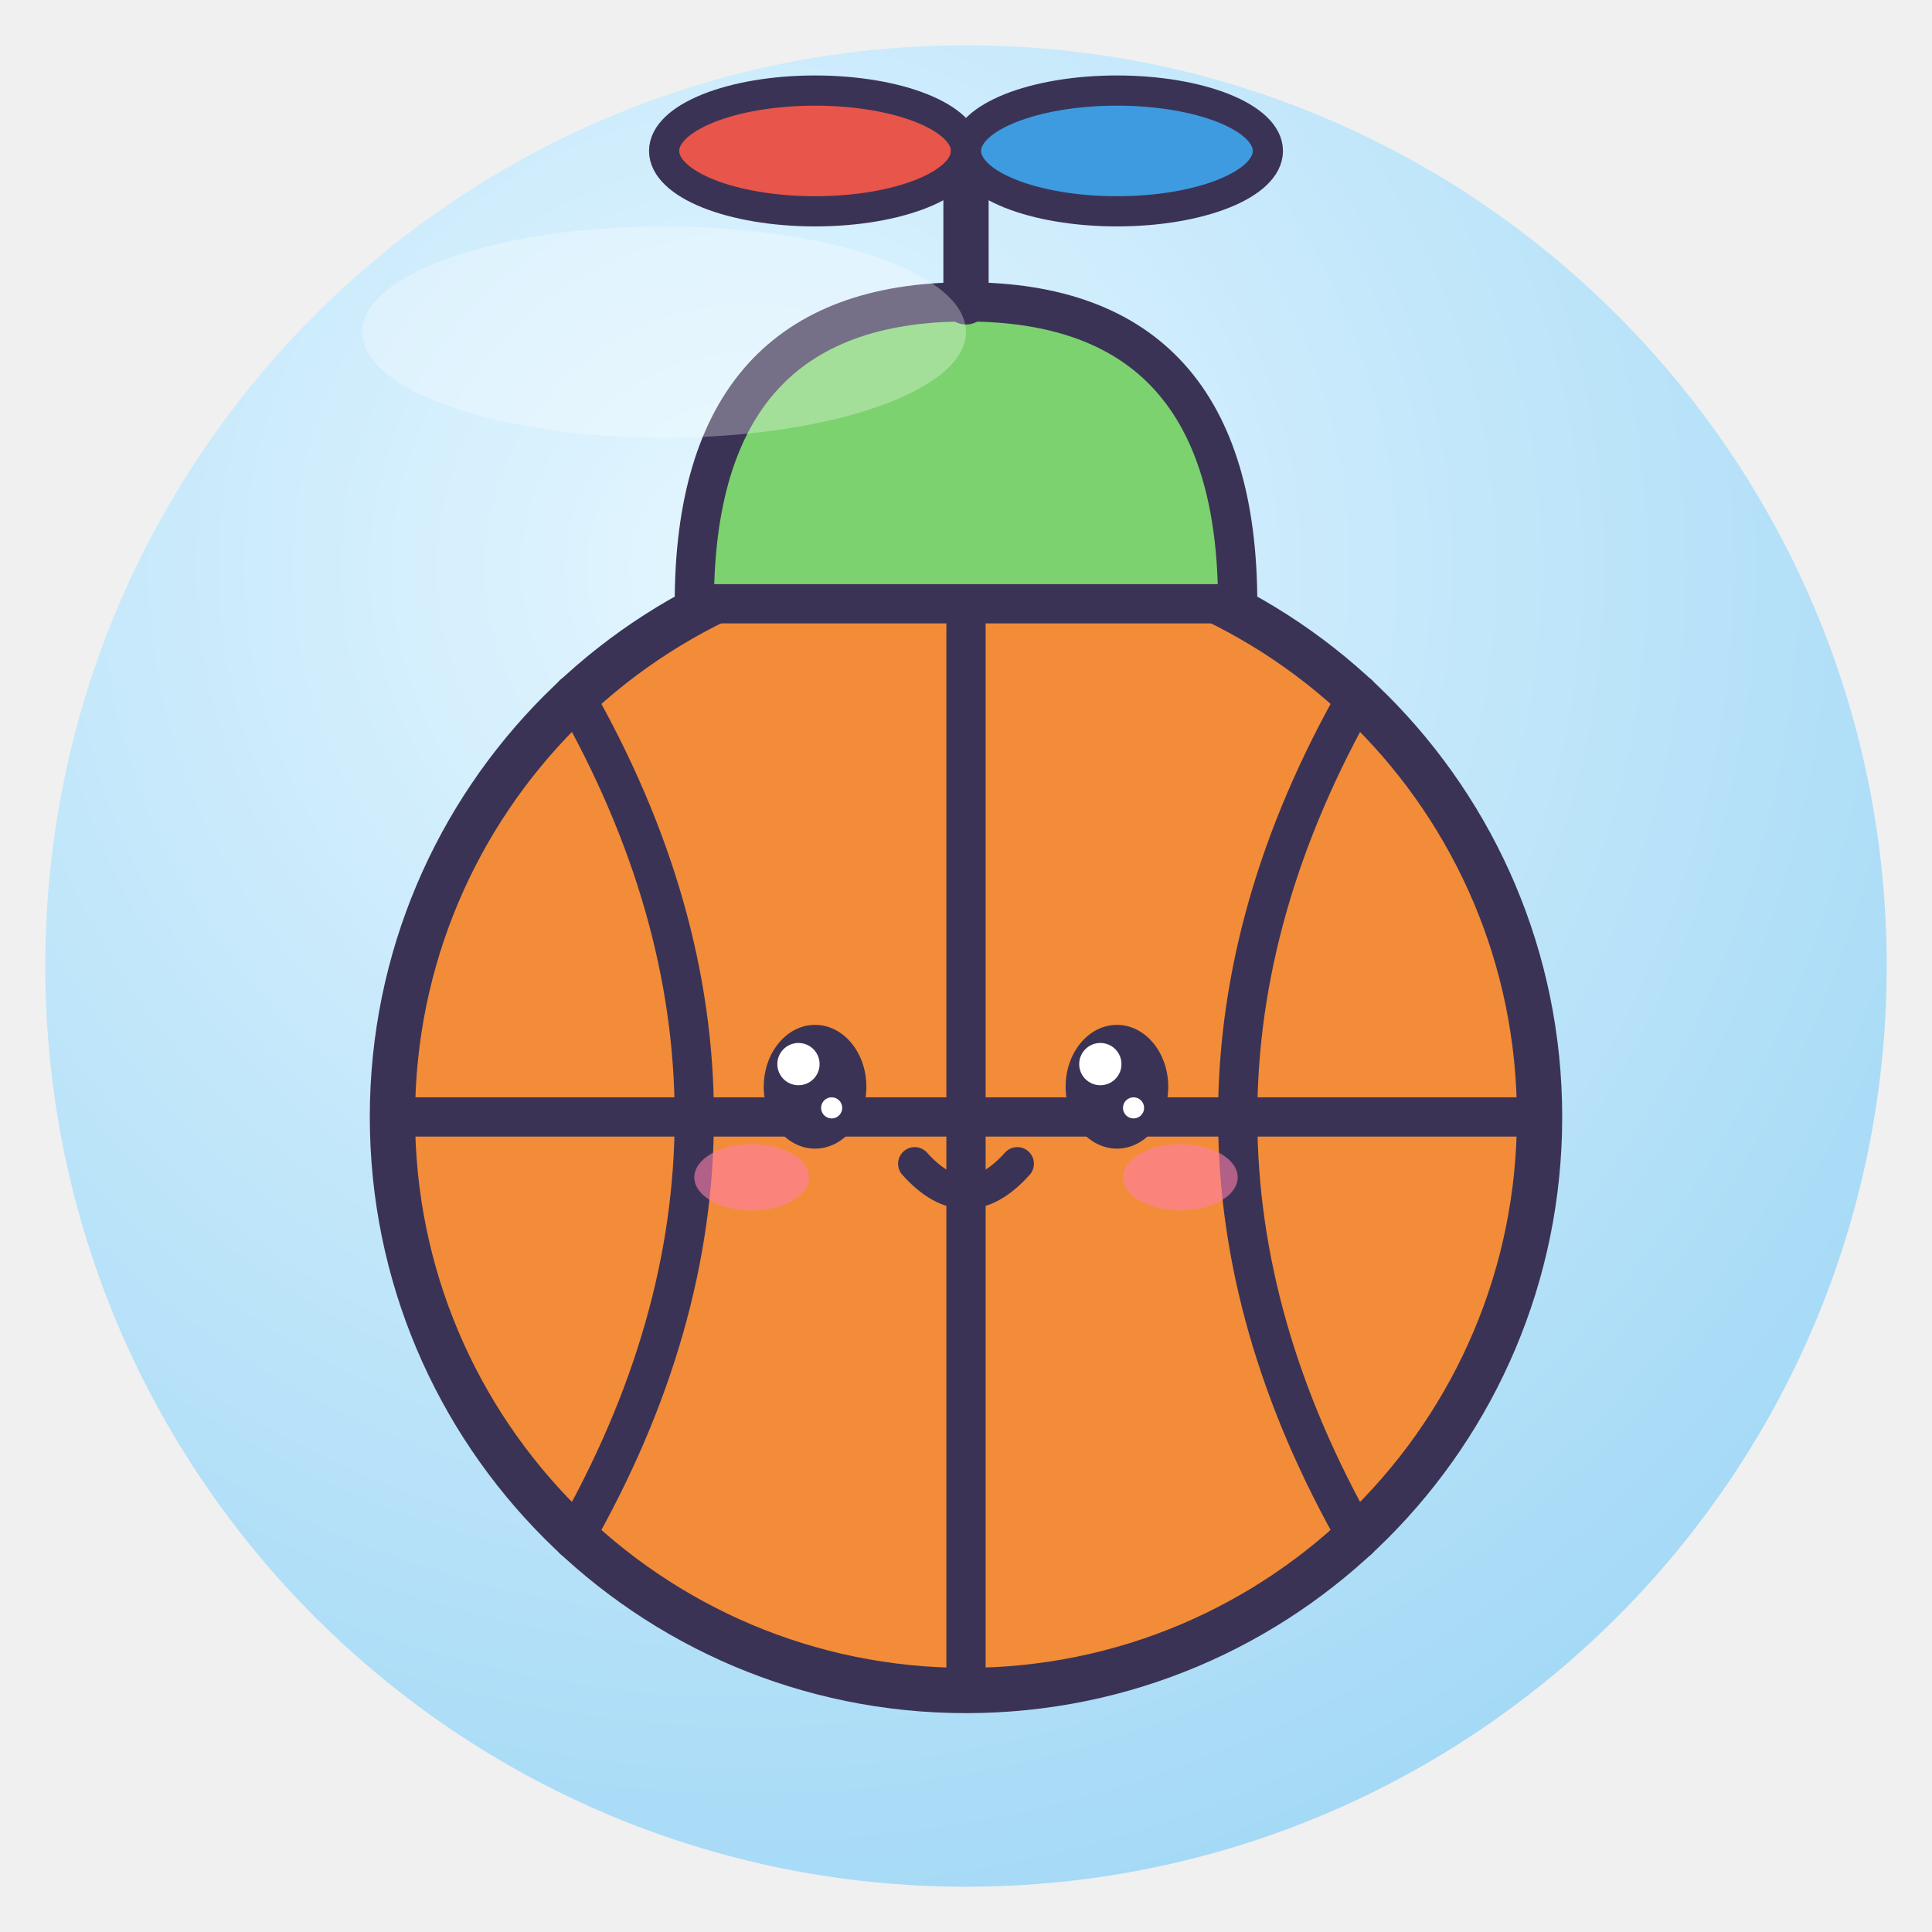
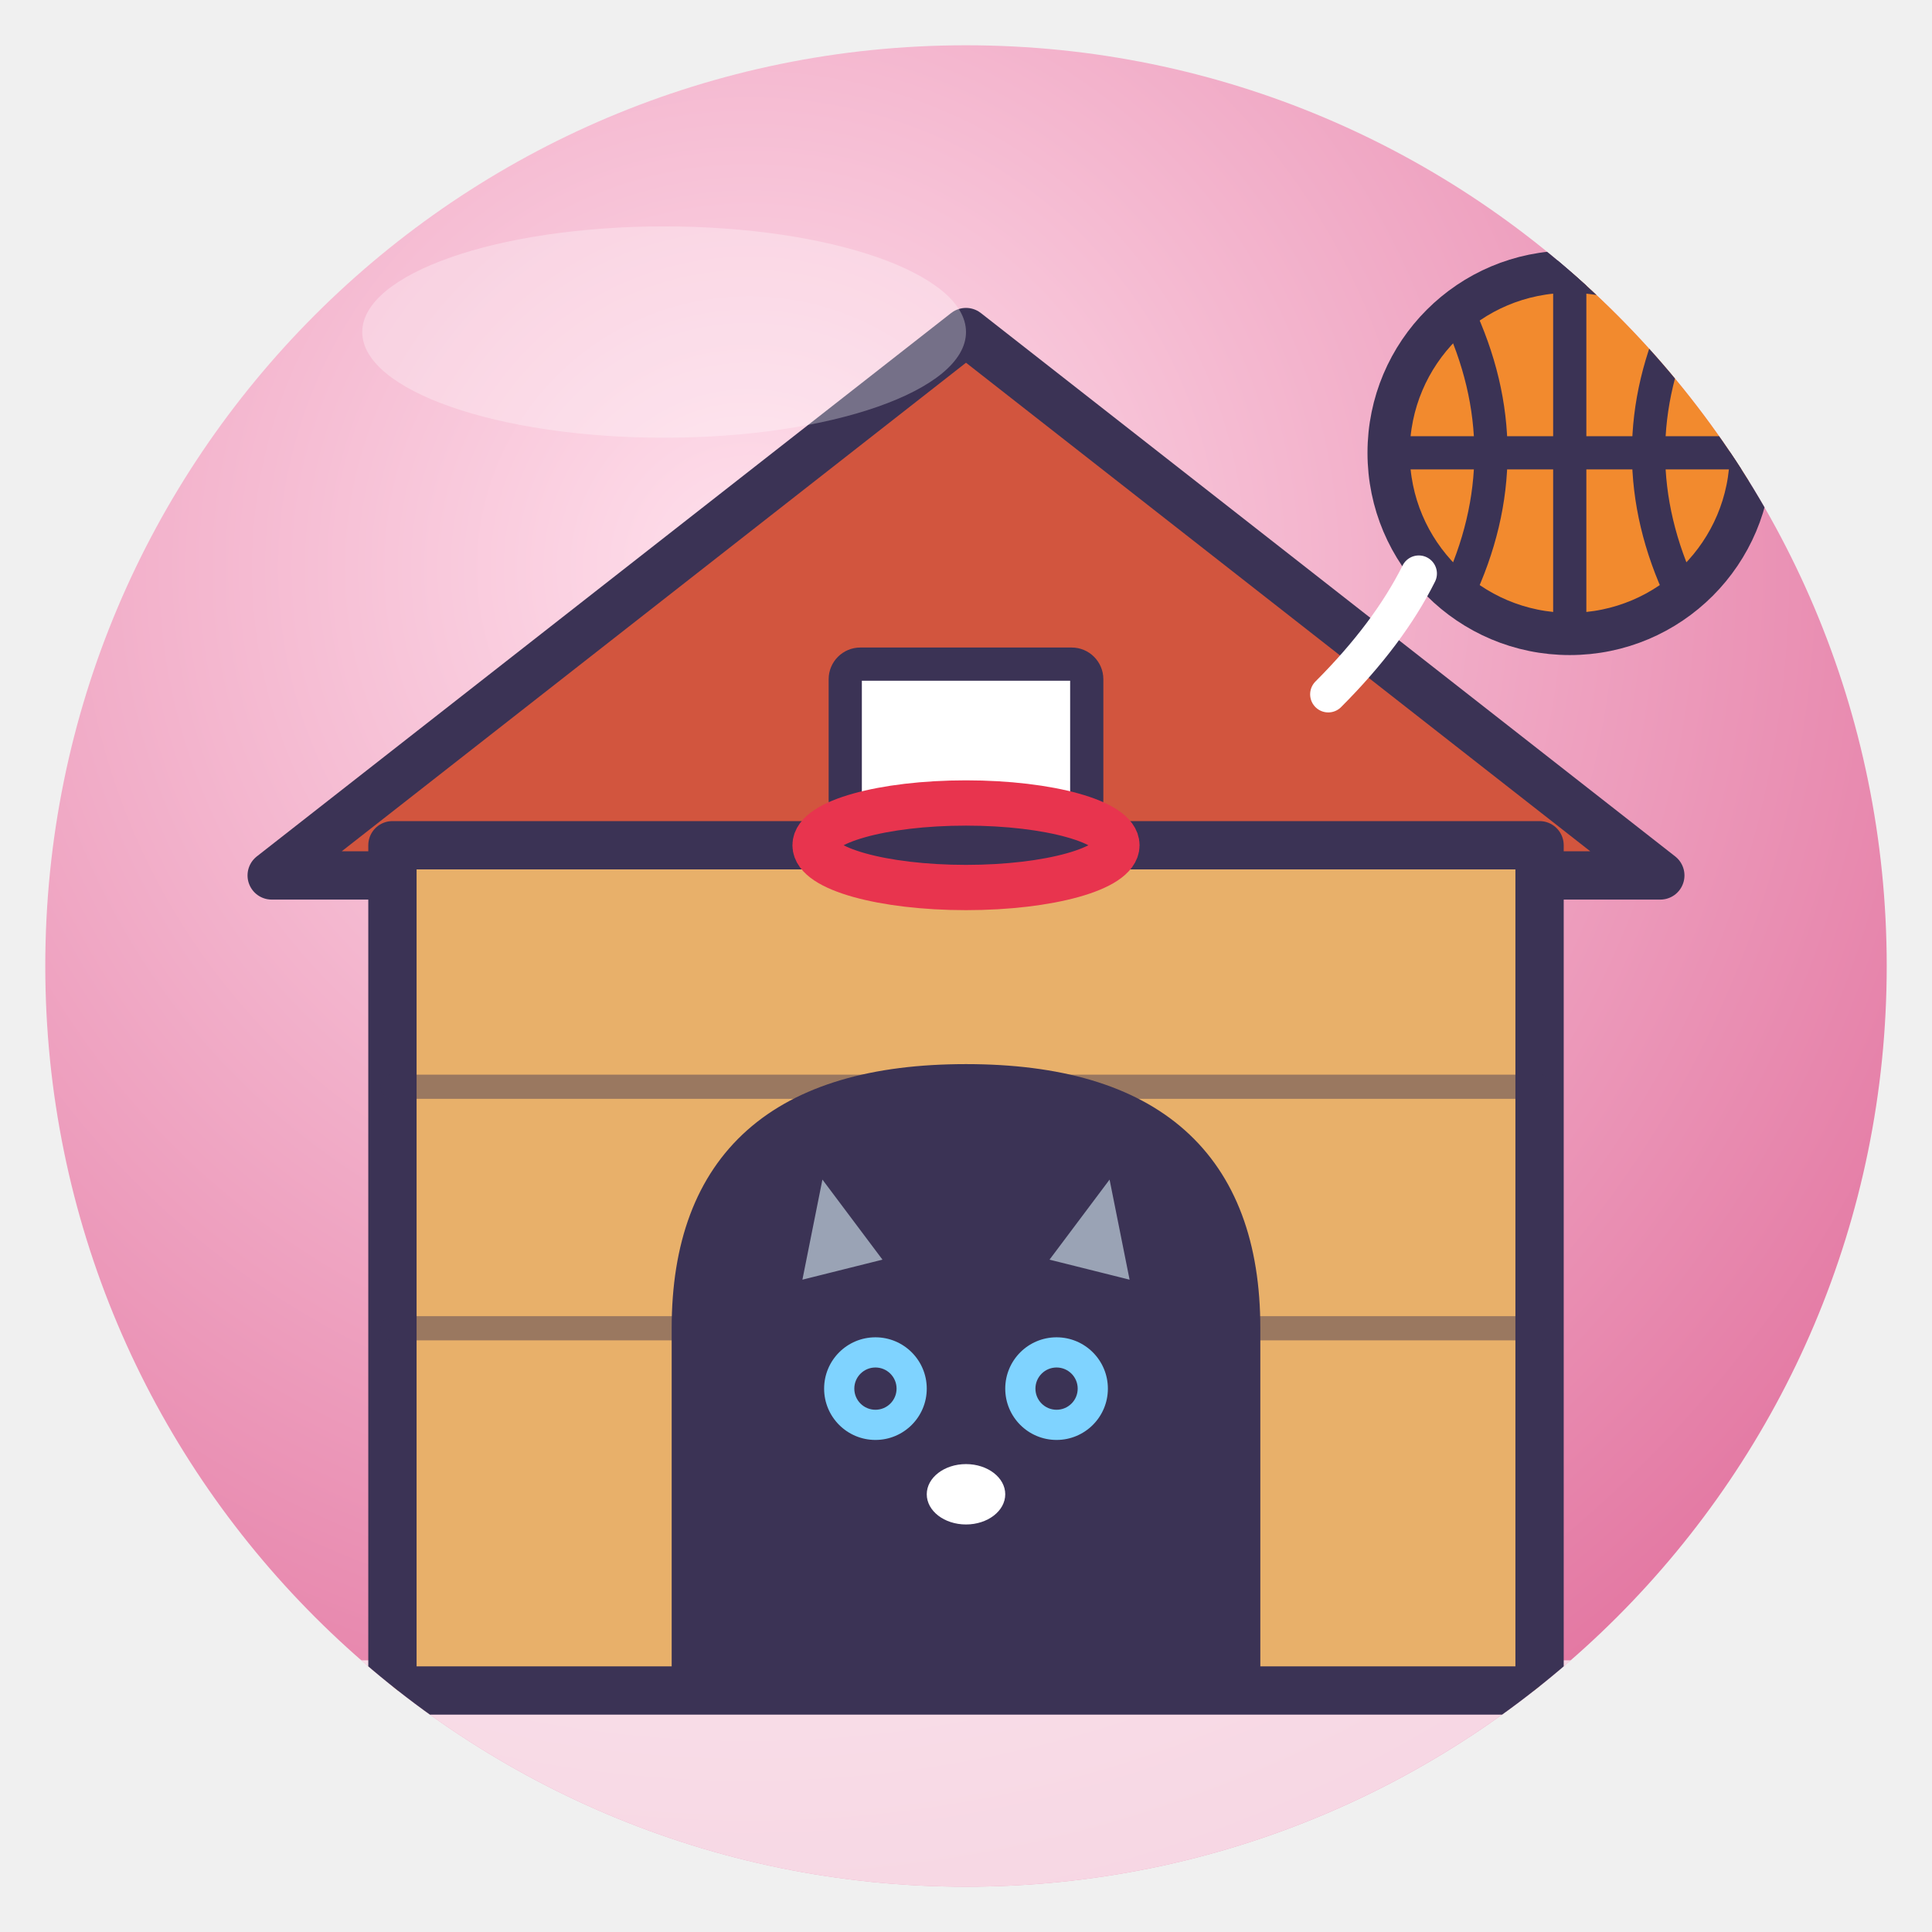
<svg xmlns="http://www.w3.org/2000/svg" viewBox="0 0 128 128" width="128" height="128">
  <defs>
    <radialGradient id="g" cx="38%" cy="28%" r="85%">
-       <stop offset="0" stop-color="#E4F6FF" />
-       <stop offset="1" stop-color="#9DD6F5" />
+       <stop offset="0" stop-color="#FFE0EC" />
+       <stop offset="1" stop-color="#E06C9A" />
    </radialGradient>
    <clipPath id="c">
      <circle cx="64" cy="64" r="61" />
    </clipPath>
  </defs>
  <circle cx="64" cy="64" r="61" fill="url(#g)" />
  <g clip-path="url(#c)">
-     <circle cx="64" cy="74" r="38" fill="#F28C38" stroke="#3B3355" stroke-linejoin="round" stroke-linecap="round" stroke-width="3" />
-     <path d="M26 74 H102 M64 36 V112" fill="none" stroke="#3B3355" stroke-linejoin="round" stroke-linecap="round" stroke-width="2.6" />
-     <path d="M38 46 Q54 74 38 102 M90 46 Q74 74 90 102" fill="none" stroke="#3B3355" stroke-linejoin="round" stroke-linecap="round" stroke-width="2.6" />
-     <ellipse cx="54" cy="72" rx="3.4" ry="4.1" fill="#3B3355" />
-     <circle cx="52.9" cy="70.5" r="1.4" fill="#fff" />
-     <circle cx="55.1" cy="73.4" r="0.7" fill="#fff" />
-     <ellipse cx="74" cy="72" rx="3.4" ry="4.1" fill="#3B3355" />
-     <circle cx="72.9" cy="70.5" r="1.4" fill="#fff" />
-     <circle cx="75.1" cy="73.4" r="0.7" fill="#fff" />
-     <ellipse cx="49.8" cy="78.0" rx="3.8" ry="2.2" fill="#FF7FA8" opacity=".6" />
-     <ellipse cx="78.2" cy="78.0" rx="3.8" ry="2.2" fill="#FF7FA8" opacity=".6" />
-     <path d="M60.6 77.1 Q64 80.9 67.4 77.1" fill="none" stroke="#3B3355" stroke-linejoin="round" stroke-linecap="round" stroke-width="2.2" />
-     <path d="M46 40 Q46 20 64 20 Q82 20 82 40Z" fill="#7CD26E" stroke="#3B3355" stroke-linejoin="round" stroke-linecap="round" stroke-width="2.6" />
-     <path d="M64 20 V12" stroke="#3B3355" stroke-linejoin="round" stroke-linecap="round" stroke-width="3" />
-     <ellipse cx="54" cy="10" rx="10" ry="4" fill="#E8554A" stroke="#3B3355" stroke-linejoin="round" stroke-linecap="round" stroke-width="2" />
-     <ellipse cx="74" cy="10" rx="10" ry="4" fill="#3E9BE0" stroke="#3B3355" stroke-linejoin="round" stroke-linecap="round" stroke-width="2" />
+     <path d="M-4 110 H132 V132 H-4Z" fill="#fff" opacity=".7" />
+     <path d="M18 58 L64 22 L110 58Z" fill="#D2553E" stroke="#3B3355" stroke-linejoin="round" stroke-linecap="round" stroke-width="3.2" />
+     <rect x="26" y="56" width="76" height="56" fill="#E8B06A" stroke="#3B3355" stroke-linejoin="round" stroke-linecap="round" stroke-width="3.2" />
+     <path d="M26 72 H102 M26 88 H102" stroke="#3B3355" stroke-linejoin="round" stroke-linecap="round" stroke-width="1.6" opacity=".45" />
+     <path d="M46 112 V88 Q46 72 64 72 Q82 72 82 88 V112Z" fill="#3B3355" stroke="#3B3355" stroke-linejoin="round" stroke-linecap="round" stroke-width="3" />
+     <path d="M52 86 L54 76 L60 84Z M76 86 L74 76 L68 84Z" fill="#9AA3B5" stroke="#3B3355" stroke-linejoin="round" stroke-linecap="round" stroke-width="1.8" />
+     <circle cx="58" cy="92" r="3.4" fill="#7FD3FF" />
+     <circle cx="70" cy="92" r="3.4" fill="#7FD3FF" />
+     <circle cx="58" cy="92" r="1.4" fill="#3B3355" />
+     <circle cx="70" cy="92" r="1.4" fill="#3B3355" />
+     <ellipse cx="64" cy="99" rx="2.6" ry="2" fill="#fff" />
+     <rect x="56" y="44" width="16" height="10" rx="1" fill="#fff" stroke="#3B3355" stroke-linejoin="round" stroke-linecap="round" stroke-width="2.2" />
+     <ellipse cx="64" cy="56" rx="10" ry="2.8" fill="none" stroke="#E8344E" stroke-width="3" />
+     <circle cx="104" cy="30" r="12" fill="#F28A2E" stroke="#3B3355" stroke-linejoin="round" stroke-linecap="round" stroke-width="2.8" />
+     <path d="M92 30 H116 M104 18 V42" fill="none" stroke="#3B3355" stroke-linejoin="round" stroke-linecap="round" stroke-width="2.2" />
+     <path d="M96.56 20.64 Q101.0 30 96.56 39.36" fill="none" stroke="#3B3355" stroke-linejoin="round" stroke-linecap="round" stroke-width="2.2" />
+     <path d="M111.44 20.64 Q107.0 30 111.44 39.36" fill="none" stroke="#3B3355" stroke-linejoin="round" stroke-linecap="round" stroke-width="2.2" />
+     <path d="M88 46 q4 -4 6 -8" fill="none" stroke="#fff" stroke-width="2.4" stroke-linecap="round" />
  </g>
  <ellipse cx="44" cy="22" rx="20" ry="7" fill="#fff" opacity=".3" />
</svg>
